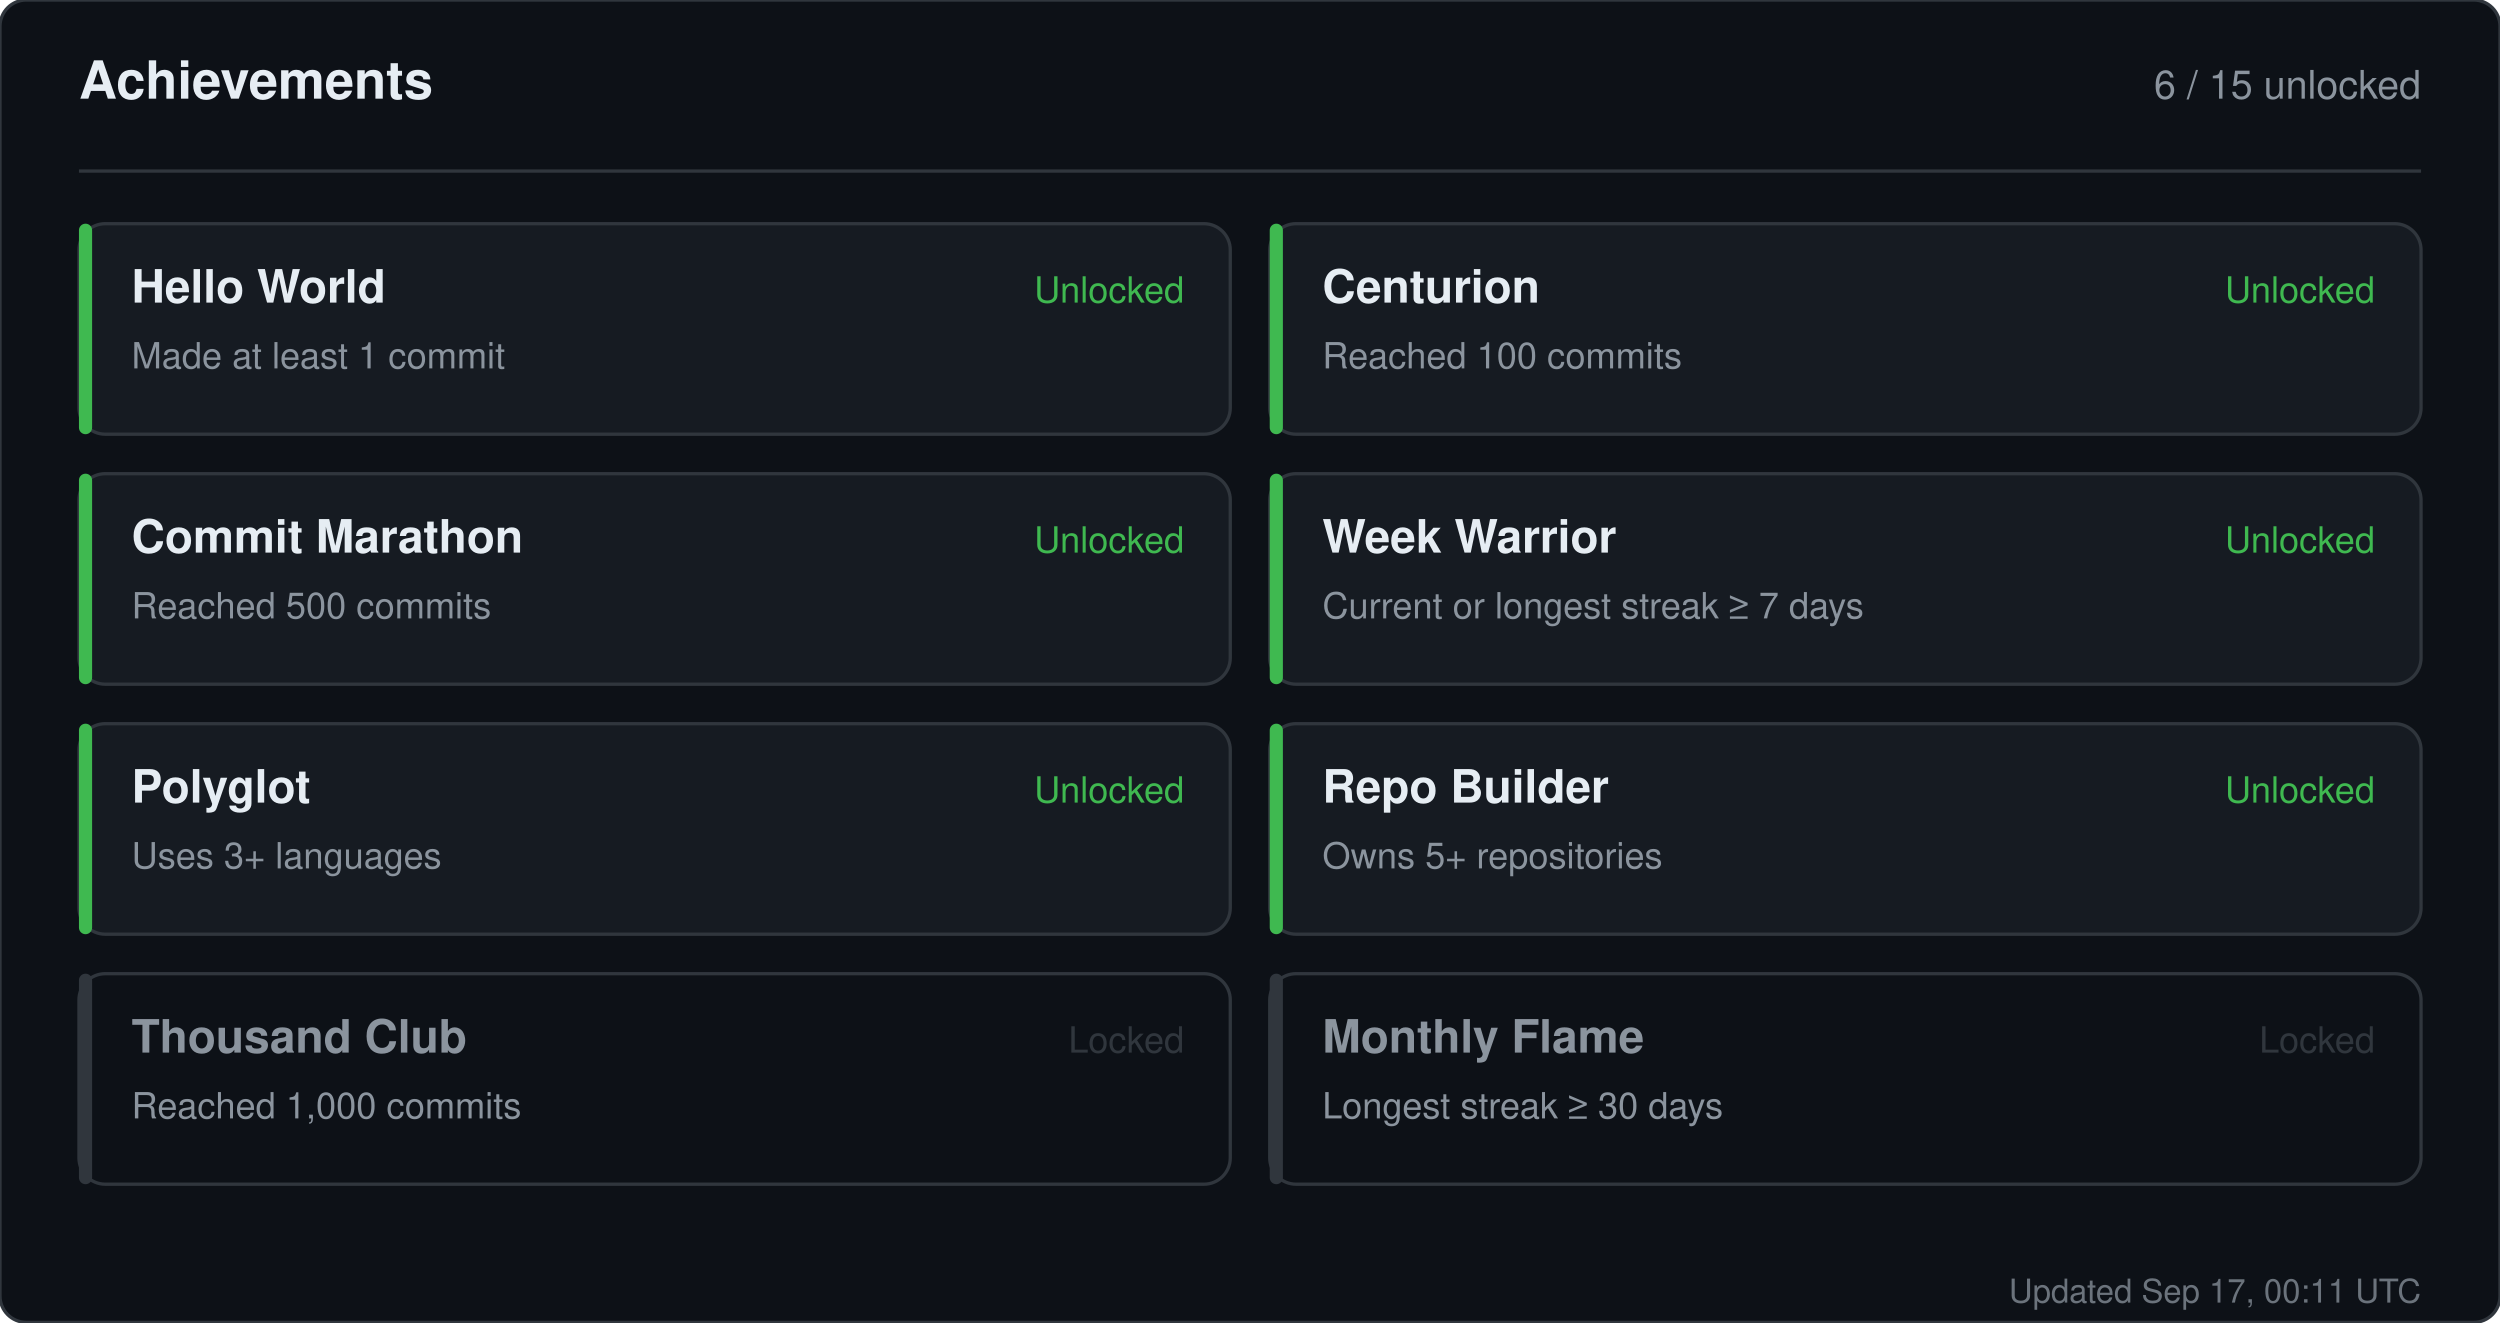
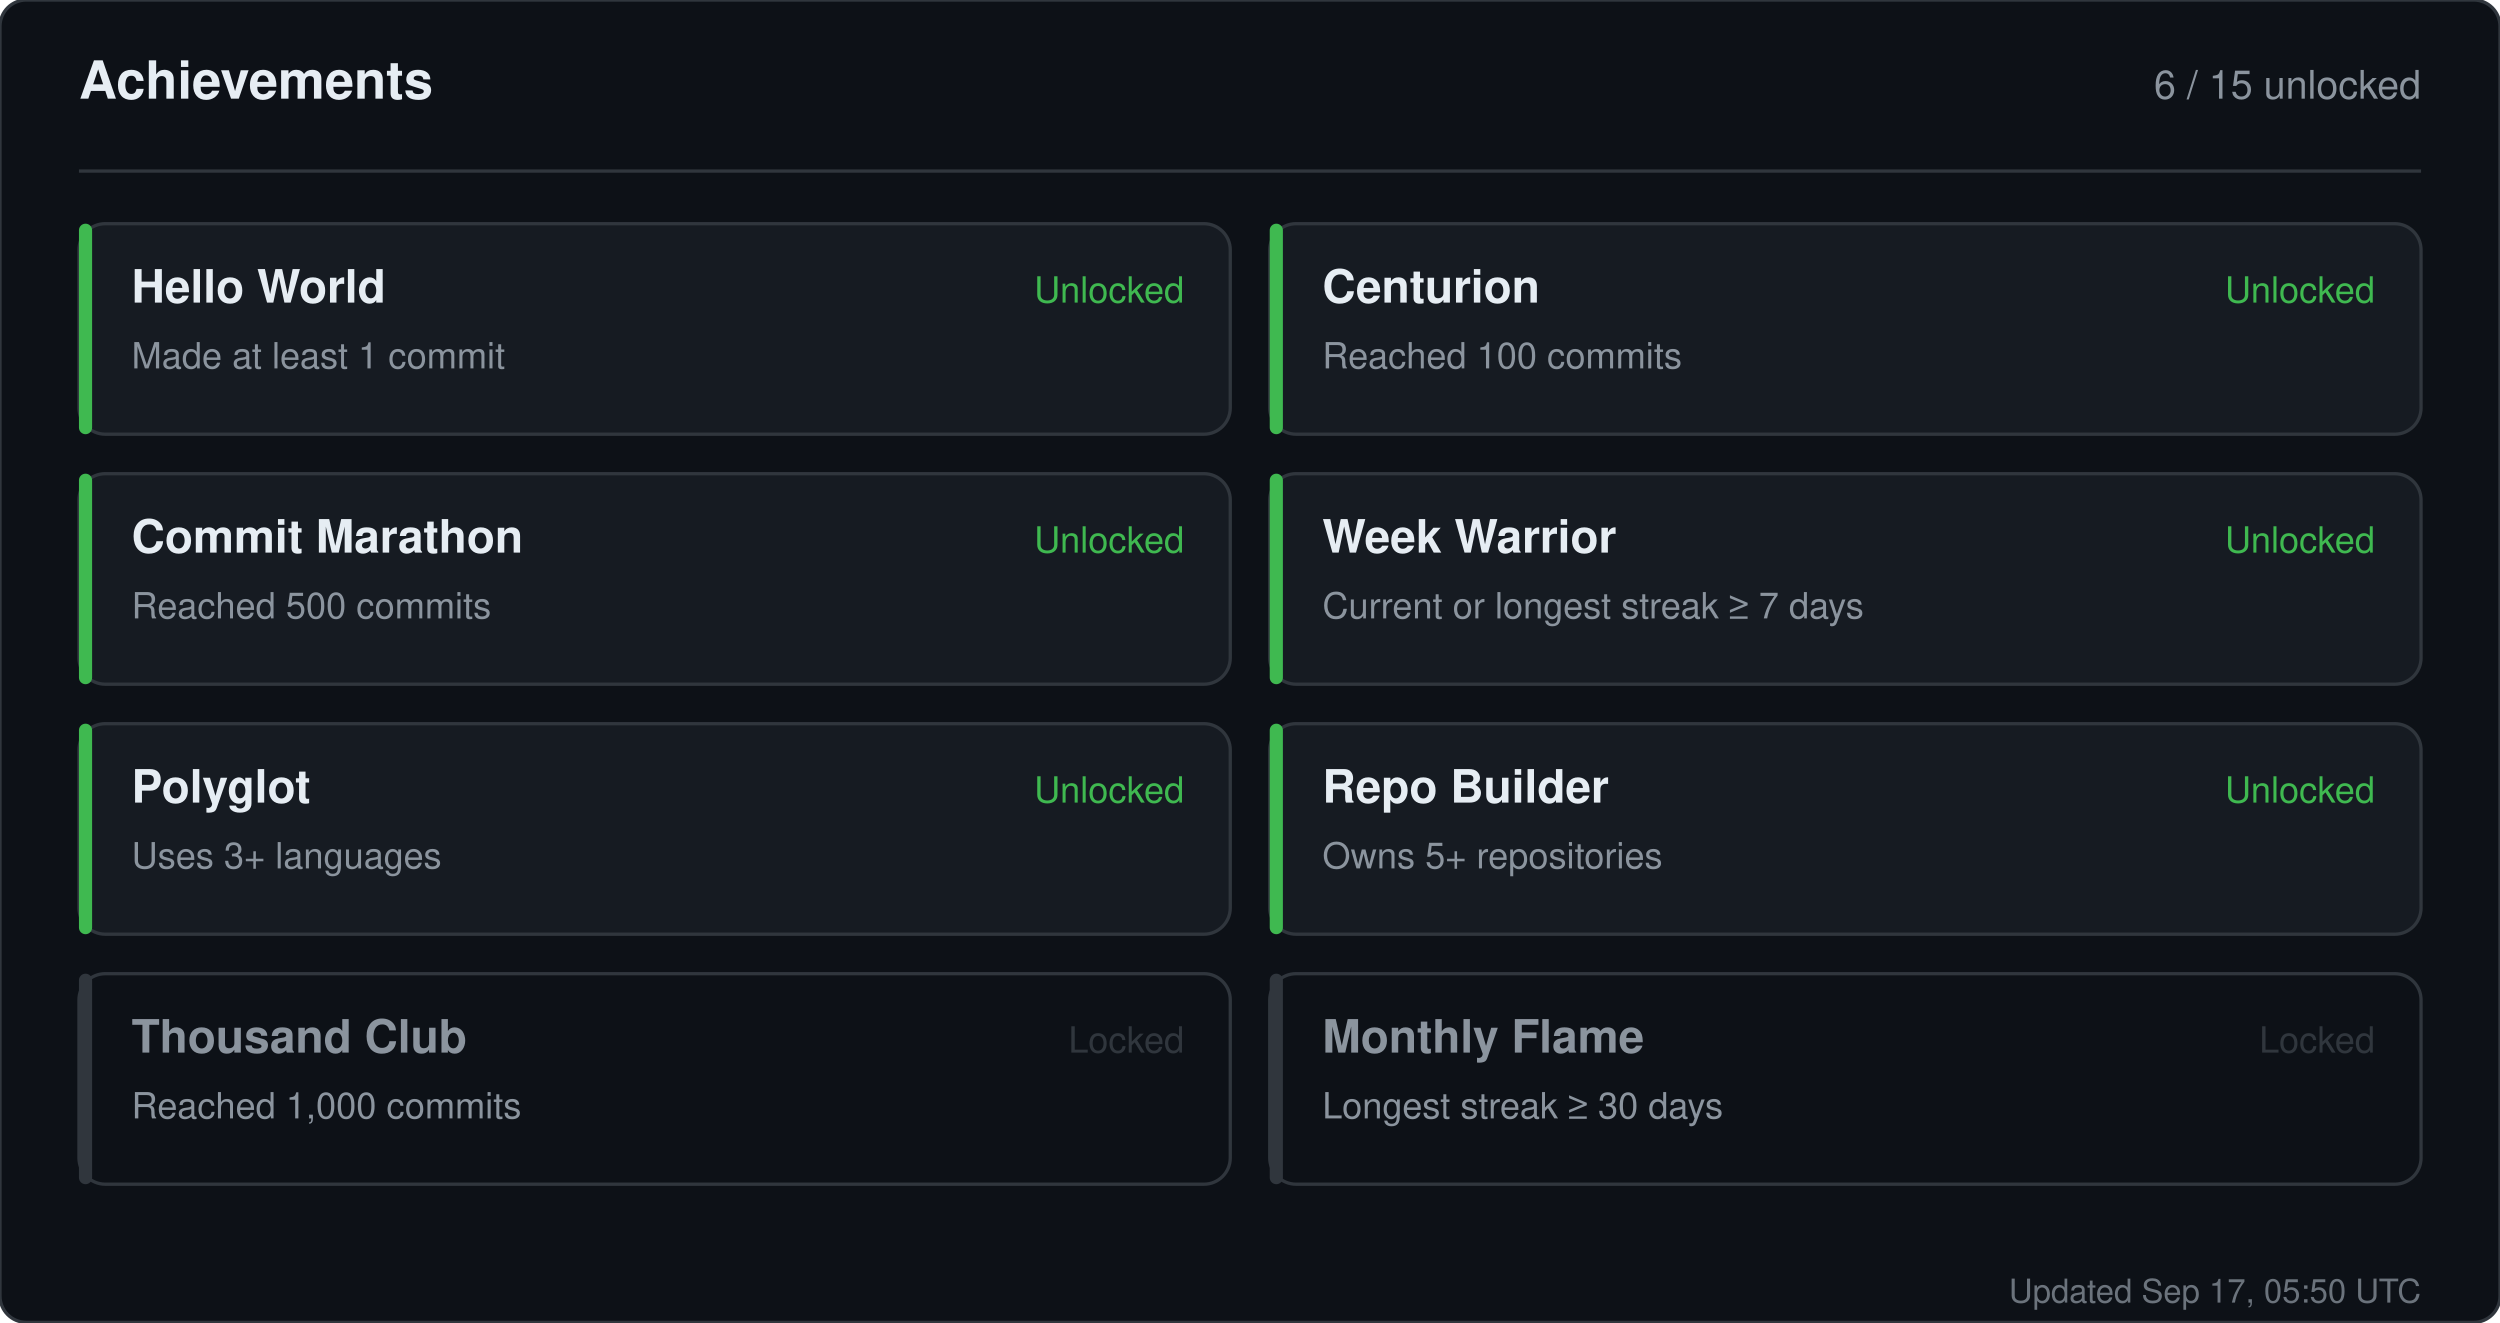
<svg xmlns="http://www.w3.org/2000/svg" width="760" height="402" viewBox="0 0 760 402" role="img" aria-label="Achievements for sandiirawan12">
  <rect width="760" height="402" rx="8" fill="#0d1117" stroke="#30363d" />
  <g font-family="-apple-system, BlinkMacSystemFont, Segoe UI, Helvetica, Arial, sans-serif">
    <text x="24" y="30" fill="#e6edf3" font-size="16" font-weight="700">Achievements</text>
    <text x="736" y="30" fill="#8b949e" font-size="12" text-anchor="end">6 / 15 unlocked</text>
    <line x1="24" y1="52" x2="736" y2="52" stroke="#30363d" />
    <rect x="24" y="68" width="350" height="64" rx="8" fill="#161b22" stroke="#30363d" />
    <rect x="24" y="68" width="4" height="64" rx="2" fill="#3fb950" />
    <text x="40" y="92" fill="#e6edf3" font-size="14" font-weight="700">Hello World</text>
    <text x="40" y="112" fill="#8b949e" font-size="11">Made at least 1 commit</text>
    <text x="360" y="92" fill="#3fb950" font-size="11" text-anchor="end">Unlocked</text>
    <rect x="386" y="68" width="350" height="64" rx="8" fill="#161b22" stroke="#30363d" />
    <rect x="386" y="68" width="4" height="64" rx="2" fill="#3fb950" />
    <text x="402" y="92" fill="#e6edf3" font-size="14" font-weight="700">Centurion</text>
    <text x="402" y="112" fill="#8b949e" font-size="11">Reached 100 commits</text>
    <text x="722" y="92" fill="#3fb950" font-size="11" text-anchor="end">Unlocked</text>
    <rect x="24" y="144" width="350" height="64" rx="8" fill="#161b22" stroke="#30363d" />
    <rect x="24" y="144" width="4" height="64" rx="2" fill="#3fb950" />
    <text x="40" y="168" fill="#e6edf3" font-size="14" font-weight="700">Commit Marathon</text>
    <text x="40" y="188" fill="#8b949e" font-size="11">Reached 500 commits</text>
    <text x="360" y="168" fill="#3fb950" font-size="11" text-anchor="end">Unlocked</text>
    <rect x="386" y="144" width="350" height="64" rx="8" fill="#161b22" stroke="#30363d" />
    <rect x="386" y="144" width="4" height="64" rx="2" fill="#3fb950" />
    <text x="402" y="168" fill="#e6edf3" font-size="14" font-weight="700">Week Warrior</text>
    <text x="402" y="188" fill="#8b949e" font-size="11">Current or longest streak ≥ 7 days</text>
    <text x="722" y="168" fill="#3fb950" font-size="11" text-anchor="end">Unlocked</text>
    <rect x="24" y="220" width="350" height="64" rx="8" fill="#161b22" stroke="#30363d" />
    <rect x="24" y="220" width="4" height="64" rx="2" fill="#3fb950" />
    <text x="40" y="244" fill="#e6edf3" font-size="14" font-weight="700">Polyglot</text>
    <text x="40" y="264" fill="#8b949e" font-size="11">Uses 3+ languages</text>
    <text x="360" y="244" fill="#3fb950" font-size="11" text-anchor="end">Unlocked</text>
    <rect x="386" y="220" width="350" height="64" rx="8" fill="#161b22" stroke="#30363d" />
    <rect x="386" y="220" width="4" height="64" rx="2" fill="#3fb950" />
    <text x="402" y="244" fill="#e6edf3" font-size="14" font-weight="700">Repo Builder</text>
    <text x="402" y="264" fill="#8b949e" font-size="11">Owns 5+ repositories</text>
    <text x="722" y="244" fill="#3fb950" font-size="11" text-anchor="end">Unlocked</text>
    <rect x="24" y="296" width="350" height="64" rx="8" fill="#0d1117" stroke="#30363d" />
    <rect x="24" y="296" width="4" height="64" rx="2" fill="#30363d" />
    <text x="40" y="320" fill="#8b949e" font-size="14" font-weight="700">Thousand Club</text>
    <text x="40" y="340" fill="#8b949e" font-size="11">Reached 1,000 commits</text>
    <text x="360" y="320" fill="#30363d" font-size="11" text-anchor="end">Locked</text>
    <rect x="386" y="296" width="350" height="64" rx="8" fill="#0d1117" stroke="#30363d" />
    <rect x="386" y="296" width="4" height="64" rx="2" fill="#30363d" />
    <text x="402" y="320" fill="#8b949e" font-size="14" font-weight="700">Monthly Flame</text>
    <text x="402" y="340" fill="#8b949e" font-size="11">Longest streak ≥ 30 days</text>
    <text x="722" y="320" fill="#30363d" font-size="11" text-anchor="end">Locked</text>
-     <text x="736" y="396" fill="#8b949e" font-size="10" text-anchor="end" opacity="0.75">Updated Sep 17, 00:11 UTC</text>
+     <text x="736" y="396" fill="#8b949e" font-size="10" text-anchor="end" opacity="0.75">Updated Sep 17, 05:50 UTC</text>
  </g>
</svg>
